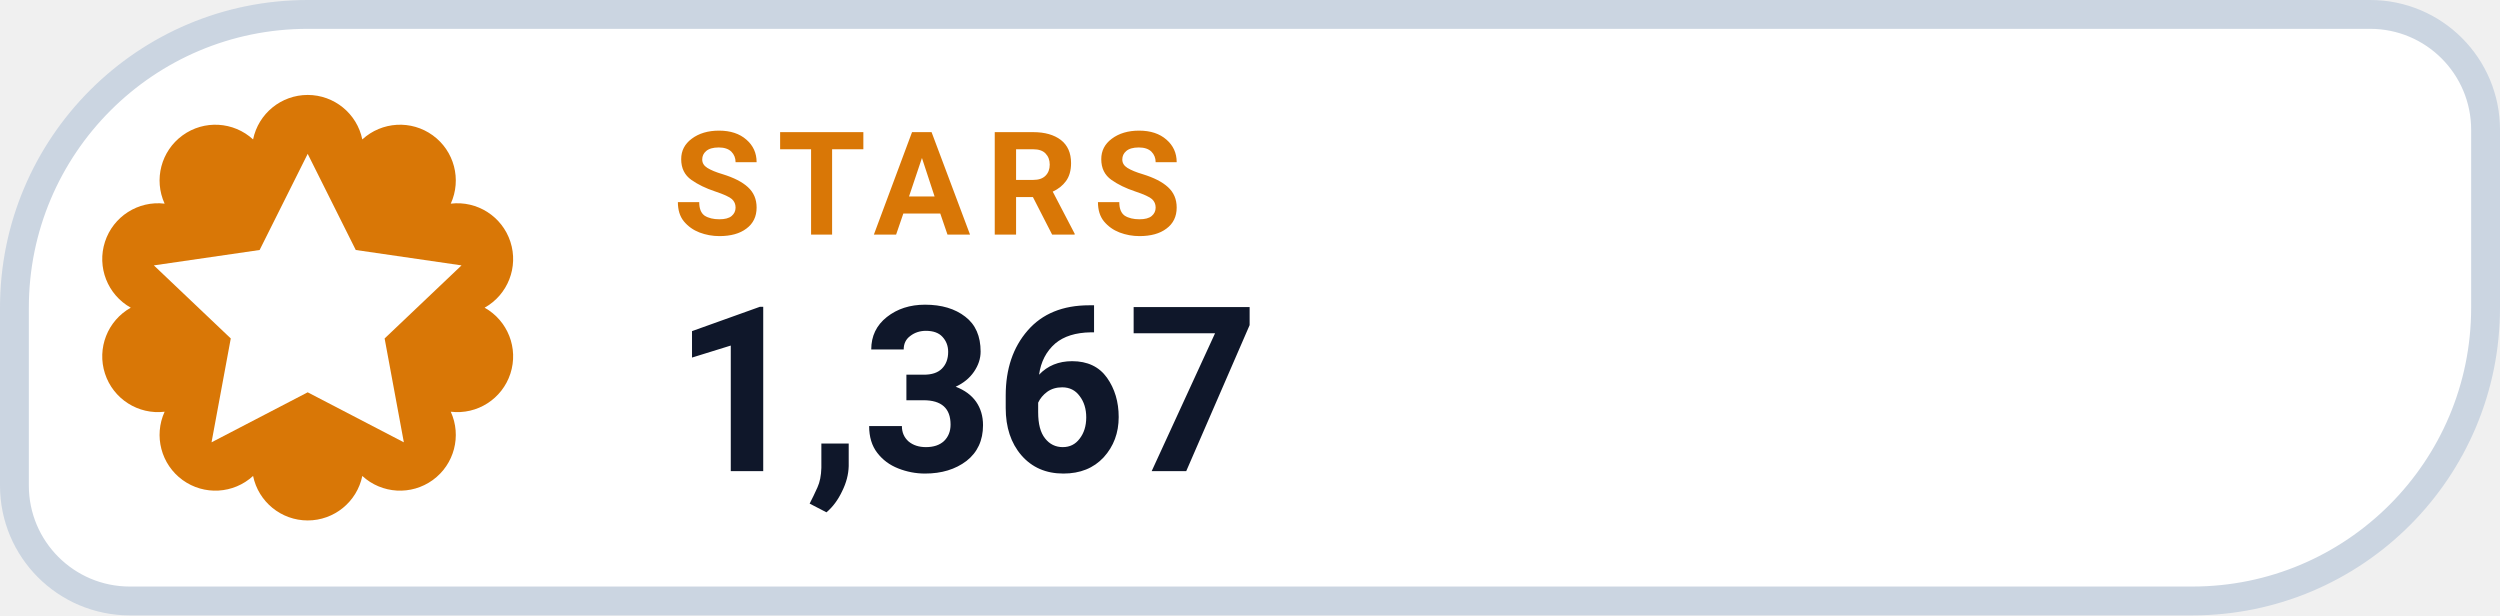
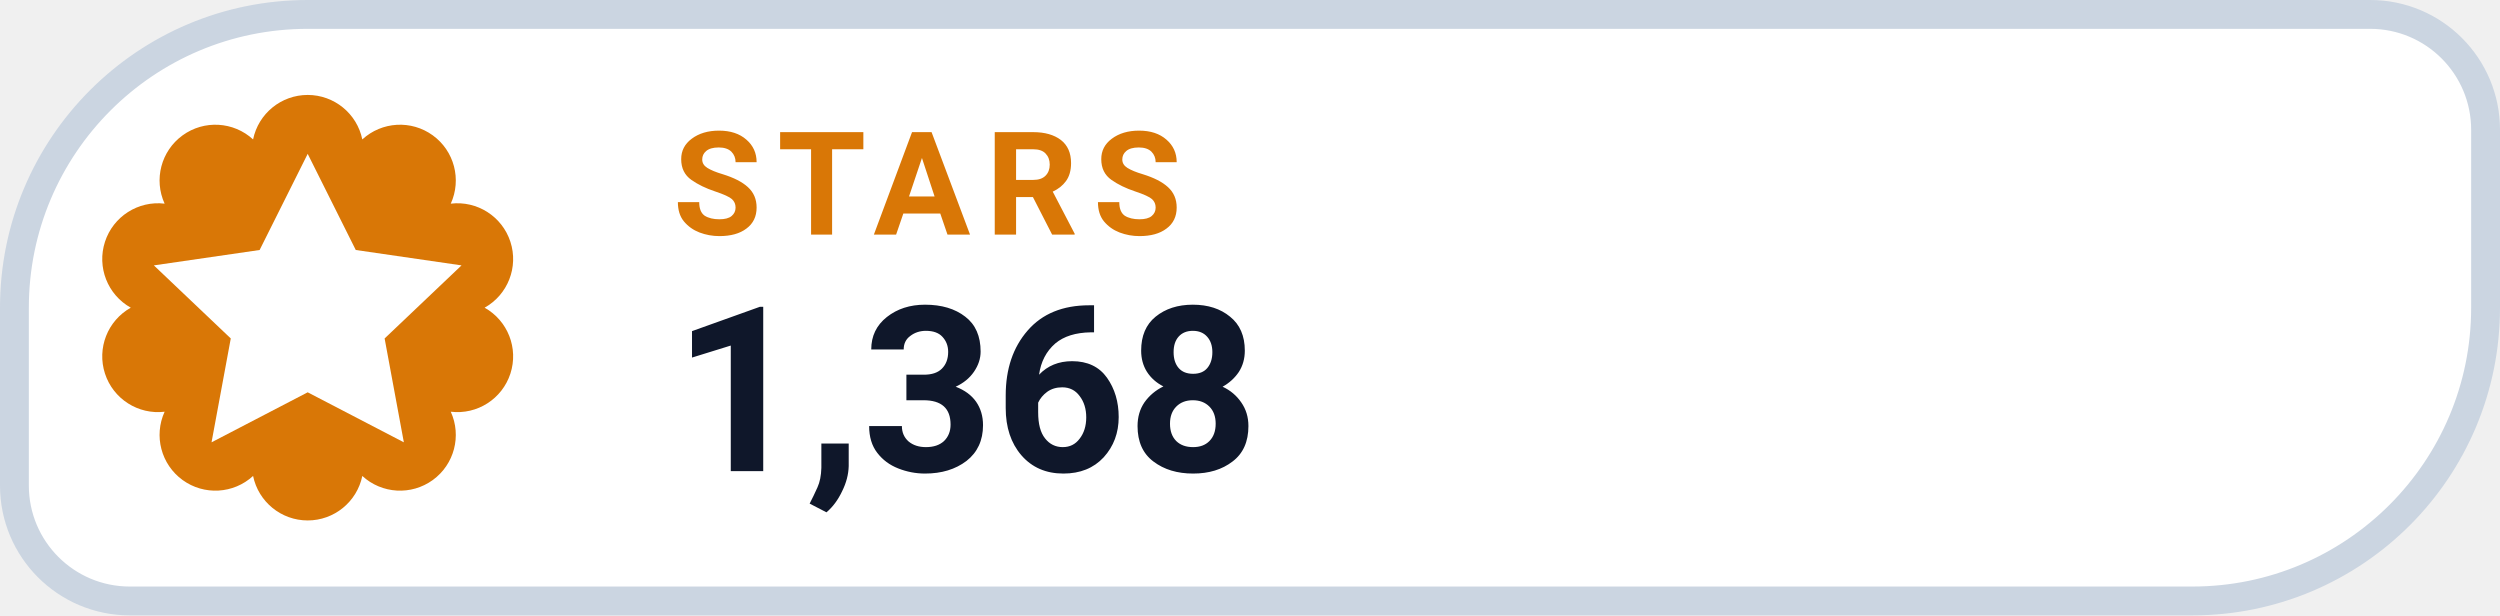
- <svg xmlns="http://www.w3.org/2000/svg" width="130" height="32" viewBox="0 0 130 32" role="img" aria-label="STARS 1,367">
+ <svg xmlns="http://www.w3.org/2000/svg" width="130" height="32" viewBox="0 0 130 32" role="img" aria-label="STARS 1,368">
  <path d="M 16.00 0.75 H 123.25 A 6.00 6.00 0 0 1 129.25 6.75 V 16.00 A 15.25 15.25 0 0 1 114.00 31.25 H 6.75 A 6.00 6.00 0 0 1 0.75 25.25 V 16.00 A 15.25 15.25 0 0 1 16.00 0.75 Z" fill="#FFFFFF" stroke="#CBD5E1" stroke-width="1.5" />
  <path d="M 13.16 7.25 A 2.90 2.90 0 0 1 18.84 7.25 A 2.90 2.90 0 0 1 23.44 10.59 A 2.90 2.90 0 0 1 25.20 16.00 A 2.90 2.90 0 0 1 23.44 21.41 A 2.90 2.90 0 0 1 18.84 24.75 A 2.90 2.90 0 0 1 13.16 24.75 A 2.90 2.90 0 0 1 8.56 21.41 A 2.90 2.90 0 0 1 6.80 16.00 A 2.90 2.90 0 0 1 8.56 10.59 A 2.90 2.90 0 0 1 13.16 7.25 Z" fill="#D97706" />
  <g transform="translate(16 16)" style="color:#FFFFFF;">
    <path d="M0 -8 l2.5 5 5.5 .8 -4 3.8 1 5.4 -5 -2.6 -5 2.6 1 -5.4 -4 -3.8 5.5 -.8 Z" fill="currentColor" />
  </g>
  <text x="35" y="12.2" fill="#D97706" font-family="-apple-system,BlinkMacSystemFont,'Segoe UI',Roboto,Helvetica,Arial,sans-serif" font-size="7.5" font-weight="700" letter-spacing=".8">STARS</text>
-   <text x="35" y="24.5" fill="#0F172A" font-family="-apple-system,BlinkMacSystemFont,'Segoe UI',Roboto,Helvetica,Arial,sans-serif" font-size="12" font-weight="750">1,367</text>
+   <text x="35" y="24.5" fill="#0F172A" font-family="-apple-system,BlinkMacSystemFont,'Segoe UI',Roboto,Helvetica,Arial,sans-serif" font-size="12" font-weight="750">1,368</text>
</svg>
